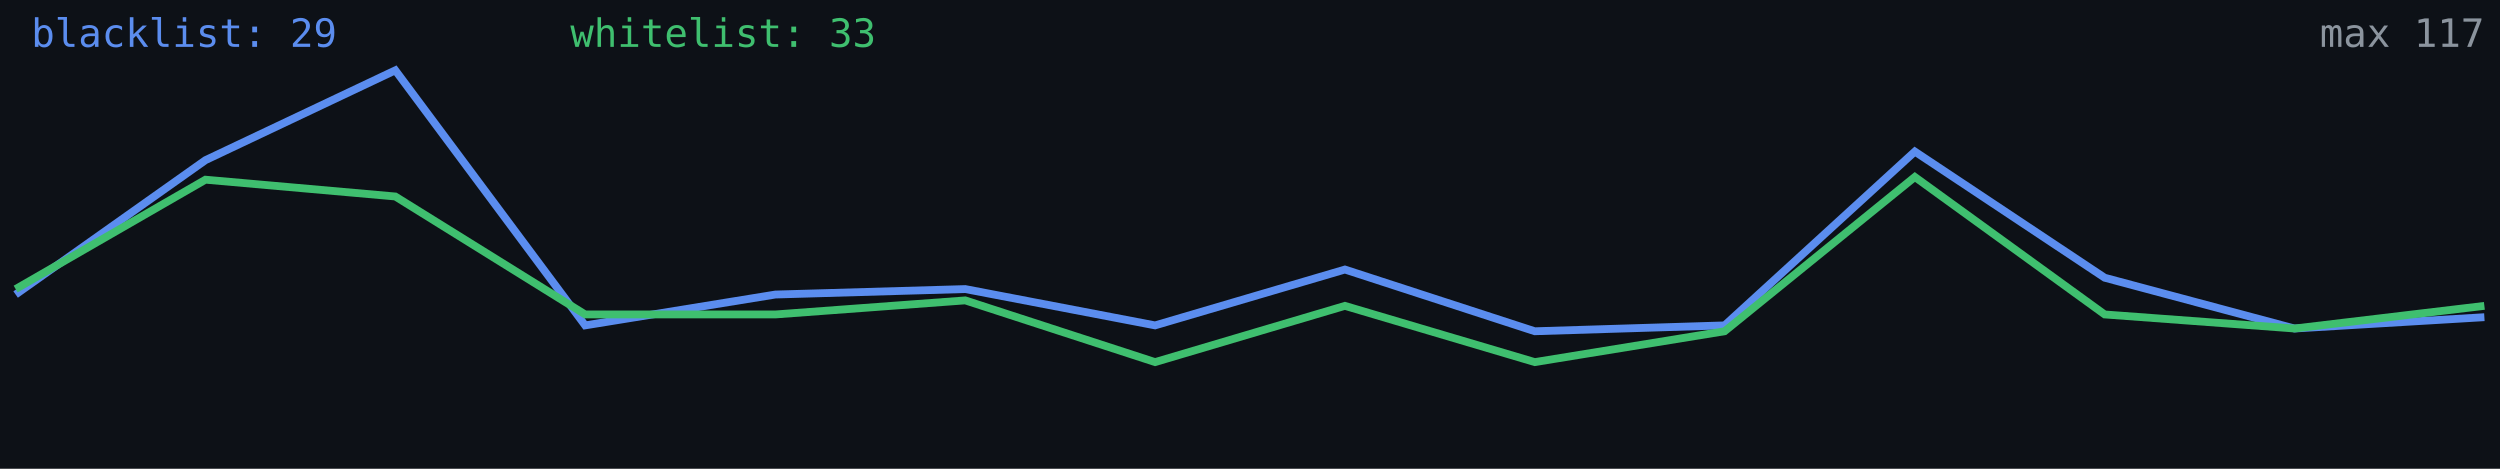
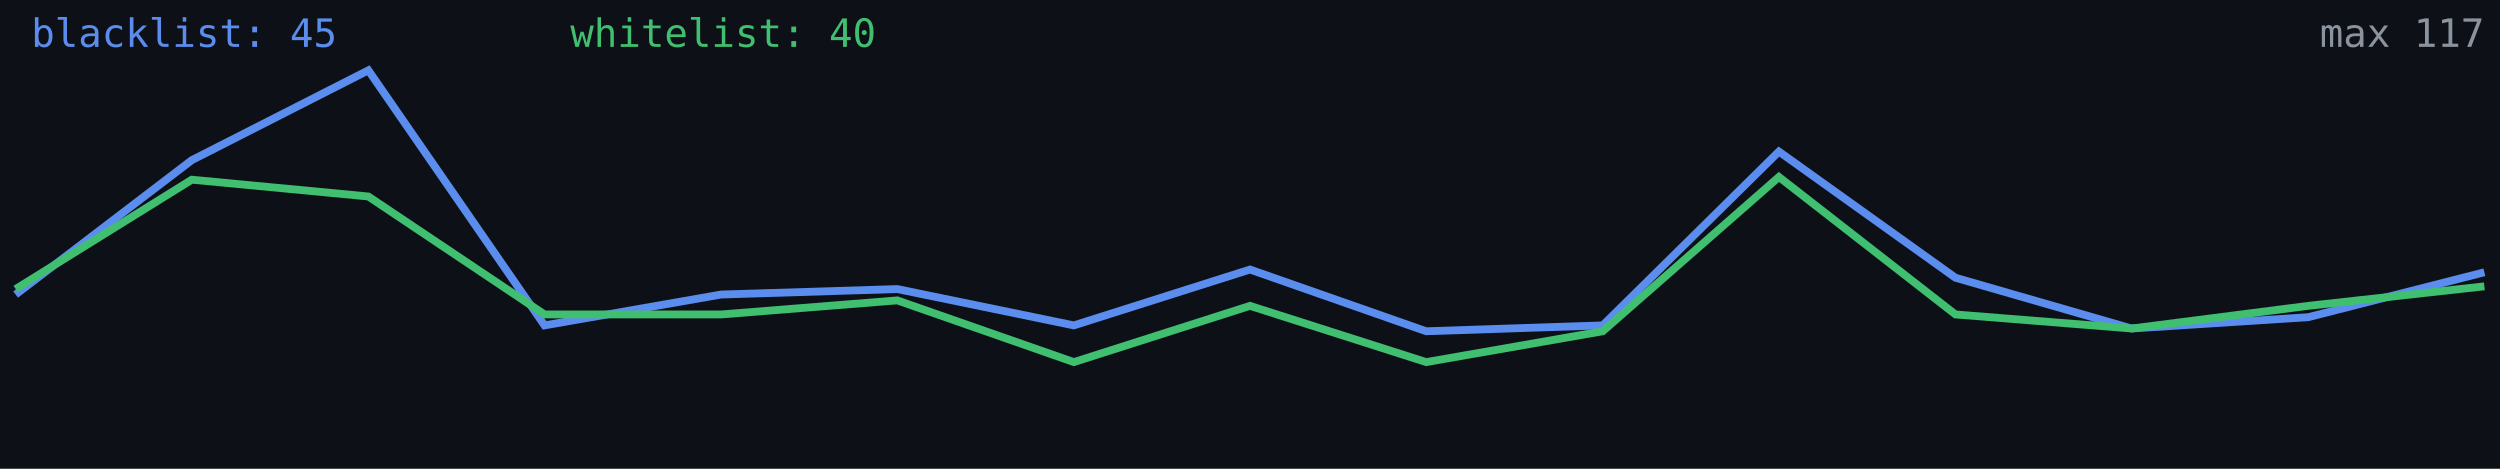
<svg xmlns="http://www.w3.org/2000/svg" width="640" height="120" viewBox="0 0 640 120" role="img" aria-label="Alive configs trend">
  <rect width="640" height="120" fill="#0d1117" />
-   <polyline fill="none" stroke="#5b8def" stroke-width="2" points="4.0,75.4 52.6,41.0 101.2,18.0 149.8,83.3 198.5,75.4 247.1,74.0 295.7,83.3 344.3,69.0 392.9,84.8 441.5,83.3 490.2,38.8 538.8,71.1 587.4,84.1 636.0,81.2" />
-   <polyline fill="none" stroke="#3fbf6f" stroke-width="2" points="4.0,74.0 52.6,46.0 101.2,50.3 149.8,80.5 198.5,80.5 247.1,76.9 295.7,92.7 344.3,78.3 392.9,92.7 441.5,84.8 490.2,45.3 538.8,80.5 587.4,84.1 636.0,78.3" />
-   <text x="8" y="12" fill="#5b8def" font-size="10" font-family="monospace">blacklist: 29</text>
-   <text x="146" y="12" fill="#3fbf6f" font-size="10" font-family="monospace">whitelist: 33</text>
+   <polyline fill="none" stroke="#5b8def" stroke-width="2" points="4.0,75.4 49.1,41.0 94.3,18.0 139.4,83.3 184.6,75.4 229.7,74.0 274.9,83.3 320.0,69.0 365.1,84.8 410.3,83.3 455.4,38.8 500.6,71.1 545.7,84.1 590.9,81.2 636.0,69.7" />
+   <polyline fill="none" stroke="#3fbf6f" stroke-width="2" points="4.0,74.0 49.1,46.0 94.3,50.3 139.4,80.5 184.6,80.5 229.7,76.9 274.9,92.7 320.0,78.3 365.1,92.7 410.3,84.8 455.4,45.3 500.6,80.5 545.7,84.1 590.9,78.3 636.0,73.3" />
+   <text x="8" y="12" fill="#5b8def" font-size="10" font-family="monospace">blacklist: 45</text>
+   <text x="146" y="12" fill="#3fbf6f" font-size="10" font-family="monospace">whitelist: 40</text>
  <text x="636" y="12" fill="#8b949e" font-size="10" text-anchor="end" font-family="monospace">max 117</text>
</svg>
